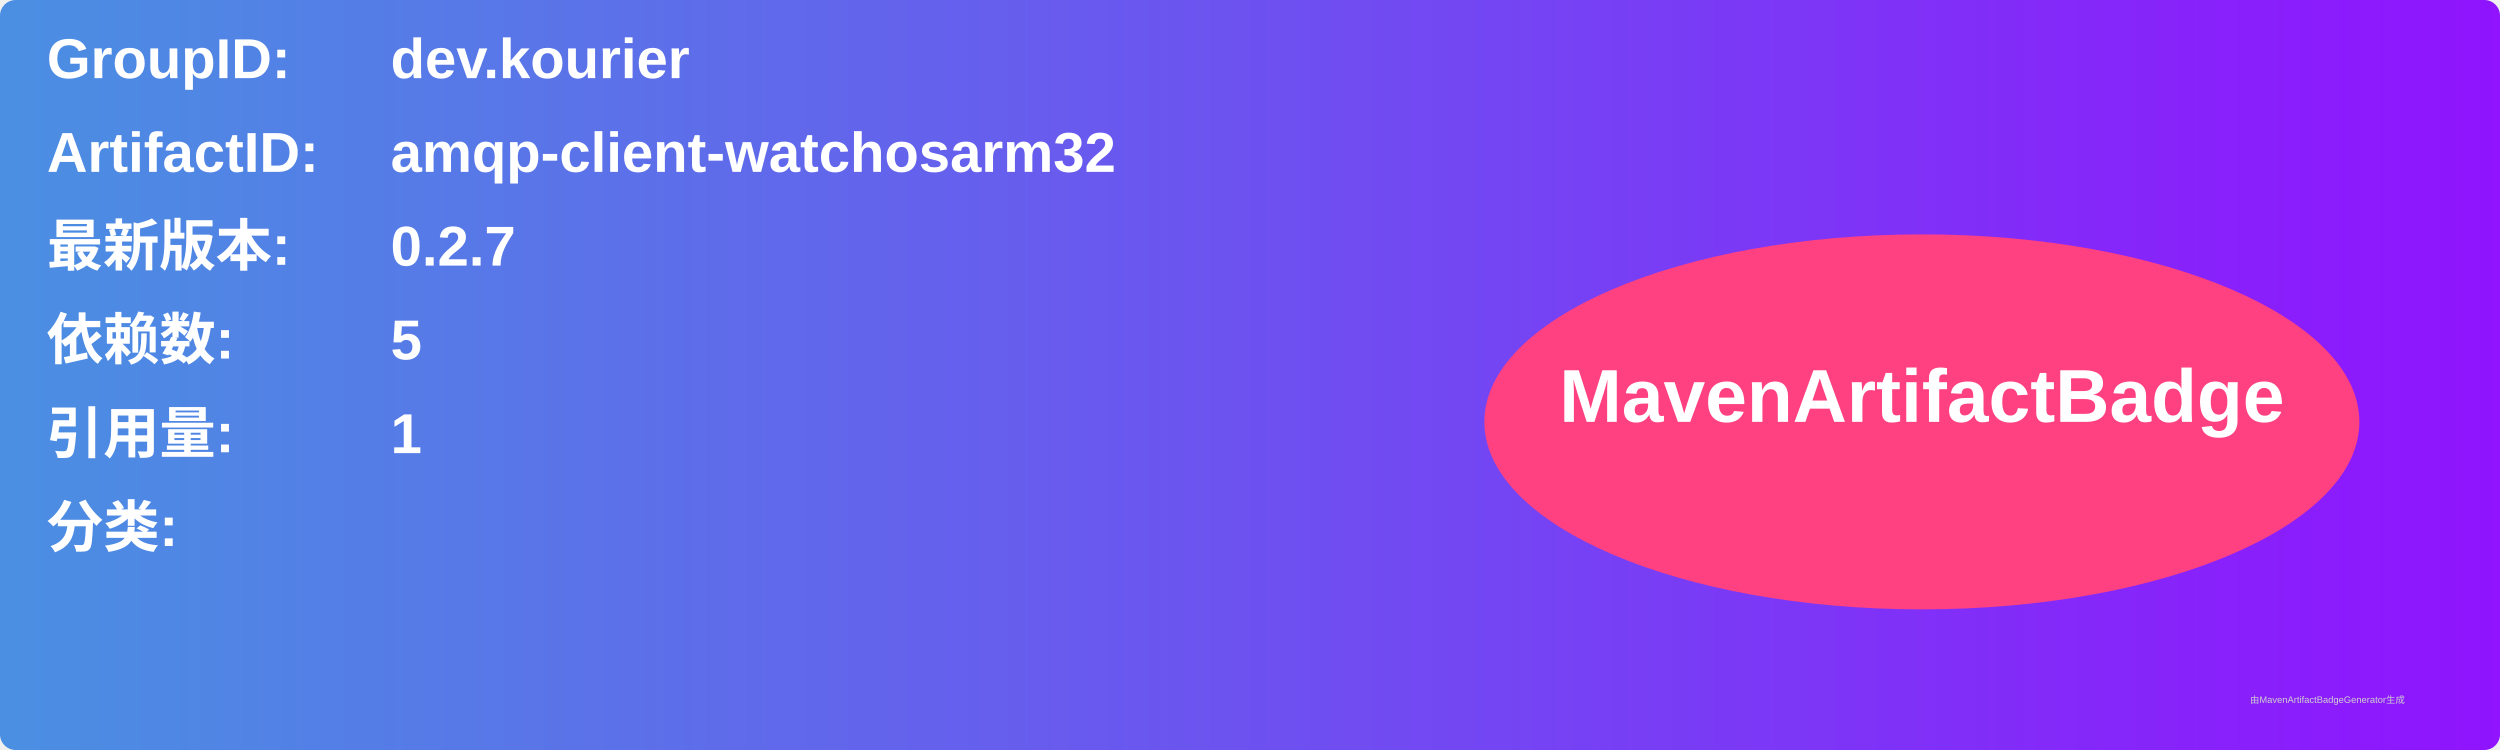
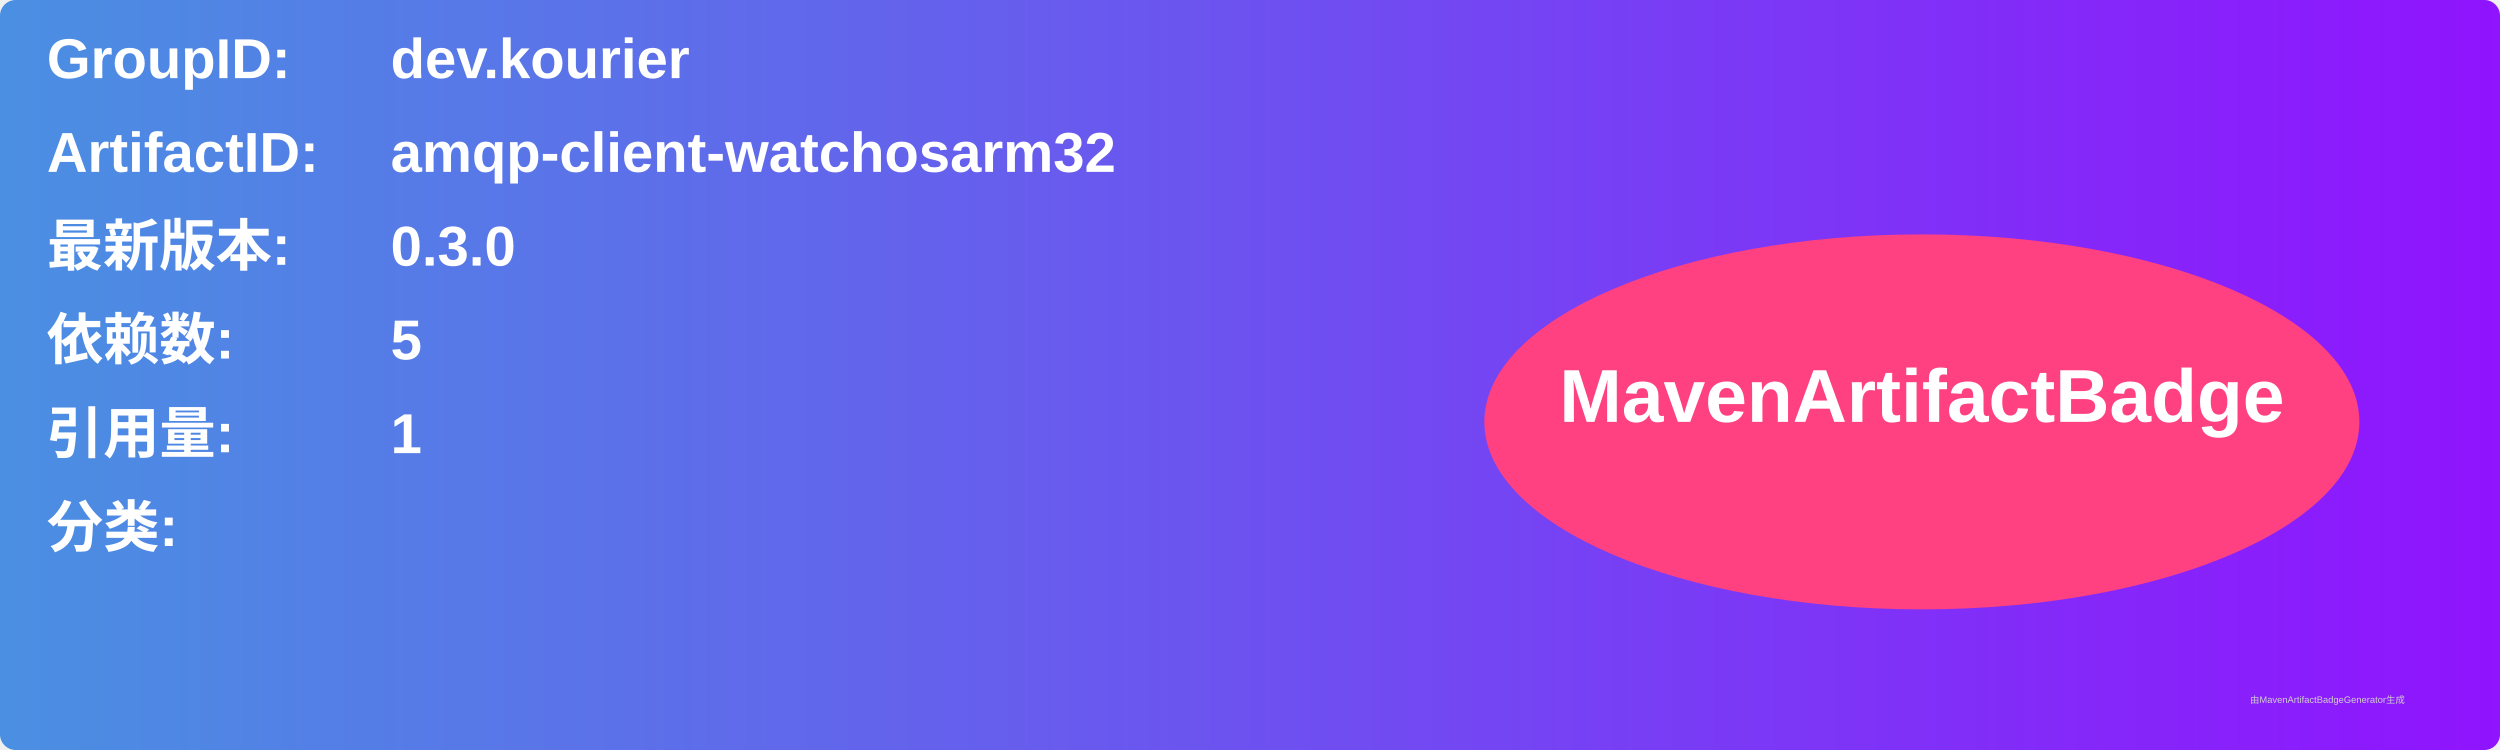
<svg xmlns="http://www.w3.org/2000/svg" width="800" height="240" viewBox="0 0 800 240">
  <linearGradient id="grad" x1="0%" y1="0%" x2="100%" y2="0%">
    <stop offset="0%" stop-color="#4a90e2" />
    <stop offset="100%" stop-color="#9013fe" />
  </linearGradient>
  <rect width="100%" height="100%" rx="5" ry="5" fill="url(#grad)" />
  <g transform="translate(15, 15)">
    <text x="0" y="10" font-family="Arial" font-size="18" fill="white" font-weight="bold" width="260">GroupID:</text>
    <text x="110" y="10" font-family="Arial" font-size="18" fill="white" font-weight="bold" width="460">dev.kourier</text>
    <text x="0" y="40" font-family="Arial" font-size="18" fill="white" font-weight="bold" width="260">ArtifactID:</text>
    <text x="110" y="40" font-family="Arial" font-size="18" fill="white" font-weight="bold" width="460">amqp-client-watchosarm32</text>
    <text x="0" y="70" font-family="Arial" font-size="18" fill="white" font-weight="bold">最新版本:</text>
    <text x="110" y="70" font-family="Arial" font-size="18" fill="white" font-weight="bold">
-       <tspan font-weight="bold">0.2.7</tspan>
+       <tspan font-weight="bold">0.3.0</tspan>
    </text>
    <text x="0" y="100" font-family="Arial" font-size="18" fill="white" font-weight="bold">依赖数: </text>
    <text x="110" y="100" font-family="Arial" font-size="18" fill="white">
      <tspan font-weight="bold">5</tspan>
    </text>
    <text x="0" y="130" font-family="Arial" font-size="18" fill="white" font-weight="bold">引用量: </text>
    <text x="110" y="130" font-family="Arial" font-size="18" fill="white">
      <tspan font-weight="bold">1</tspan>
    </text>
    <text x="0" y="160" font-family="Arial" font-size="18" fill="white" font-weight="bold">分类:</text>
    <text x="10" y="190" font-family="Arial" font-size="10" fill="white">
      <tspan font-weight="bold" />
    </text>
    <ellipse cx="600" cy="120" rx="140" ry="60" fill="#ff4081" />
    <text x="600" y="120" text-anchor="middle" font-family="Arial" font-size="24" fill="white" font-weight="bold">MavenArtifactBadge</text>
  </g>
  <text x="720" y="225" font-family="Arial" font-size="3" fill="#d0d0d0">由MavenArtifactBadgeGenerator生成</text>
</svg>
